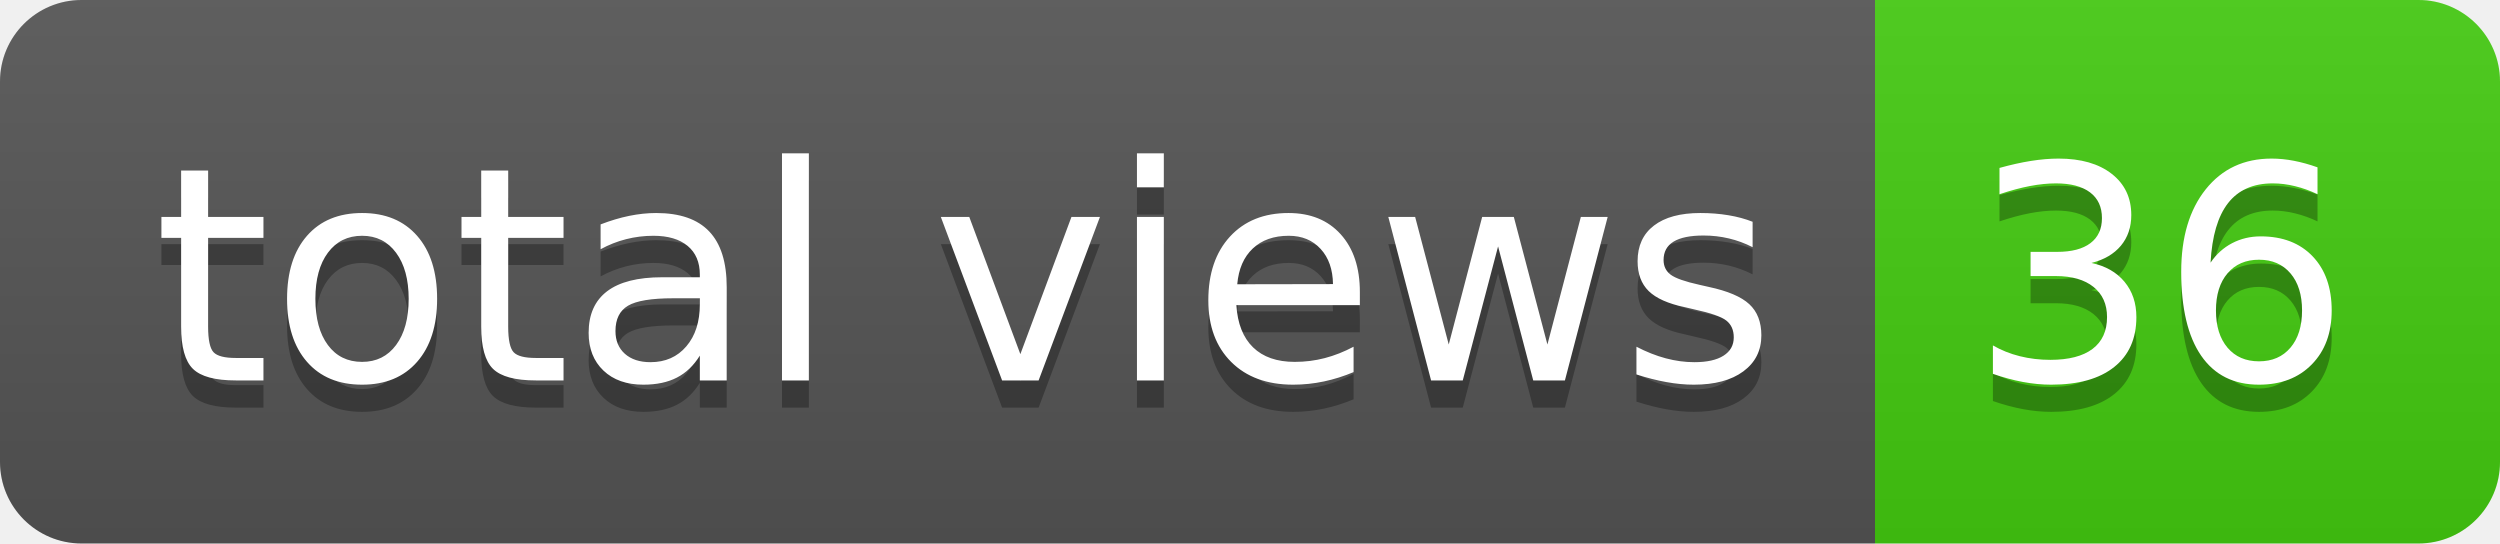
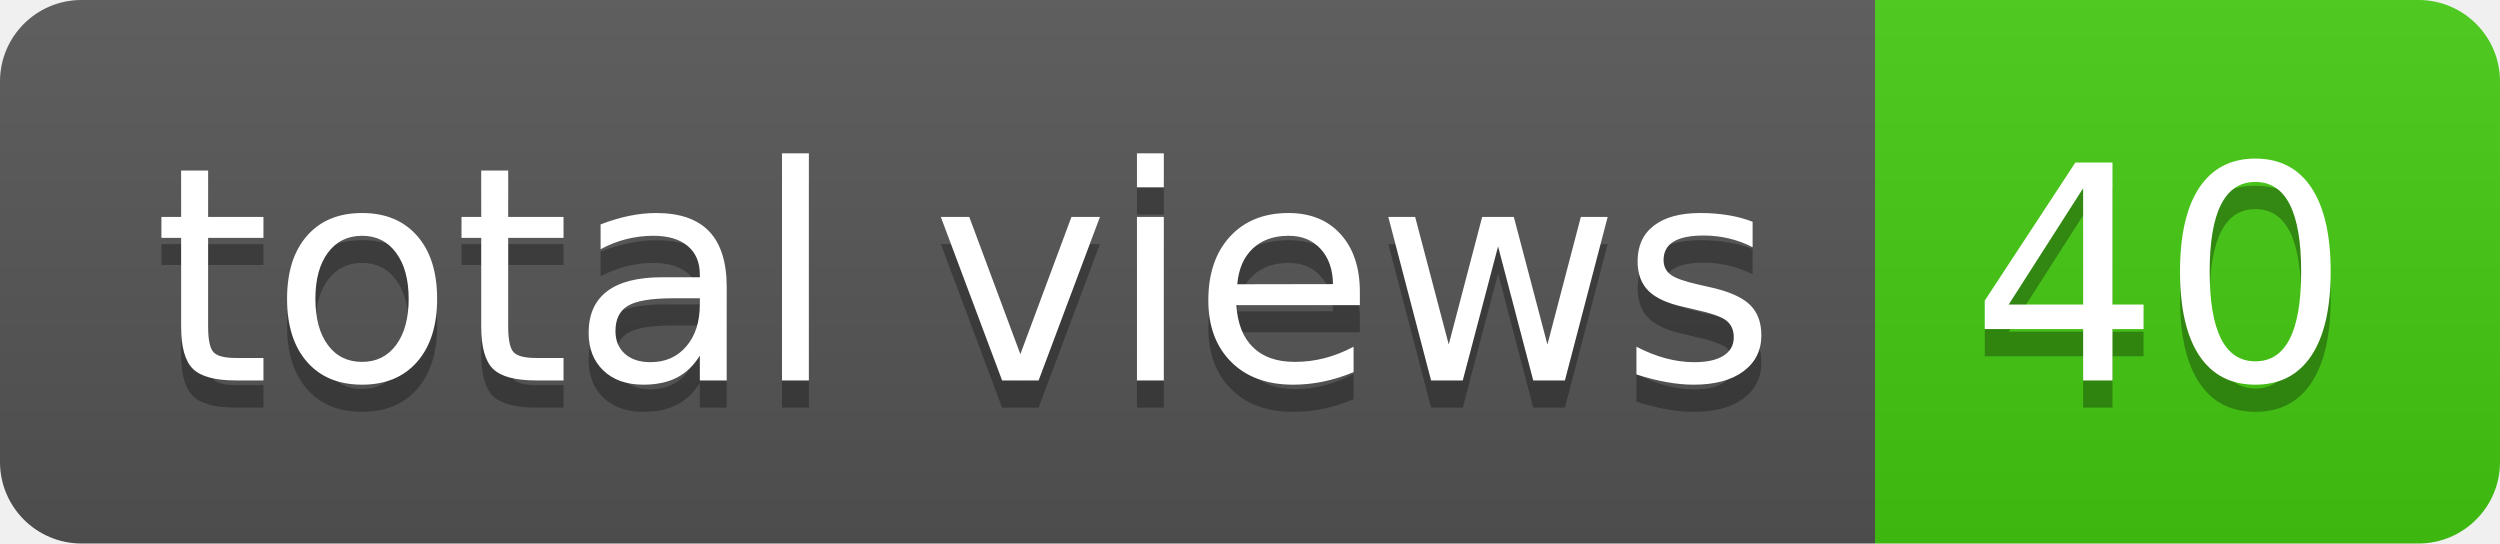
- <svg xmlns="http://www.w3.org/2000/svg" width="92" height="20" role="img" aria-label="total views: 36">
+ <svg xmlns="http://www.w3.org/2000/svg" width="92" height="20" role="img" aria-label="total views: 40">
  <linearGradient id="s" x2="0" y2="100%">
    <stop offset="0" stop-color="#bbb" stop-opacity=".1" />
    <stop offset="1" stop-opacity=".1" />
  </linearGradient>
  <clipPath id="r">
    <rect width="92" height="20" rx="3" fill="#fff" />
  </clipPath>
  <g clip-path="url(#r)">
    <rect width="69" height="20" fill="#555" />
    <rect x="69" width="23" height="20" fill="#4c1" />
    <rect width="92" height="20" fill="url(#s)" />
  </g>
  <g fill="#fff" text-anchor="middle" font-family="Verdana,Geneva,DejaVu Sans,sans-serif" text-rendering="geometricPrecision" font-size="110">
    <text aria-hidden="true" x="355" y="150" fill="#010101" fill-opacity=".3" transform="scale(.1)" textLength="590">total views</text>
    <text x="355" y="140" transform="scale(.1)" fill="#fff" textLength="590">total views</text>
-     <text aria-hidden="true" x="795" y="150" fill="#010101" fill-opacity=".3" transform="scale(.1)" textLength="130">36</text>
-     <text x="795" y="140" transform="scale(.1)" fill="#fff" textLength="130">36</text>
+     <text aria-hidden="true" x="795" y="150" fill="#010101" fill-opacity=".3" transform="scale(.1)" textLength="130">40</text>
+     <text x="795" y="140" transform="scale(.1)" fill="#fff" textLength="130">40</text>
  </g>
</svg>
